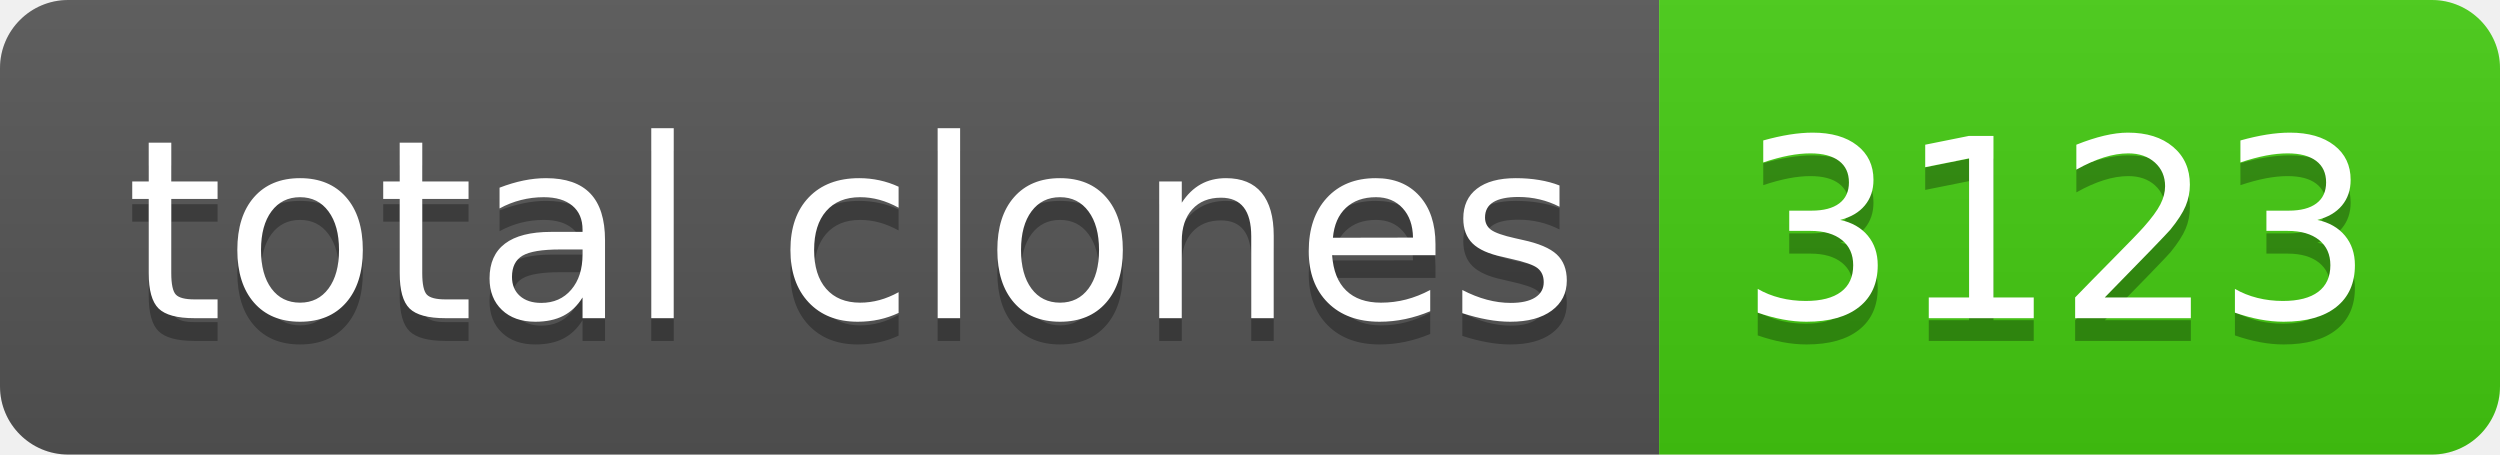
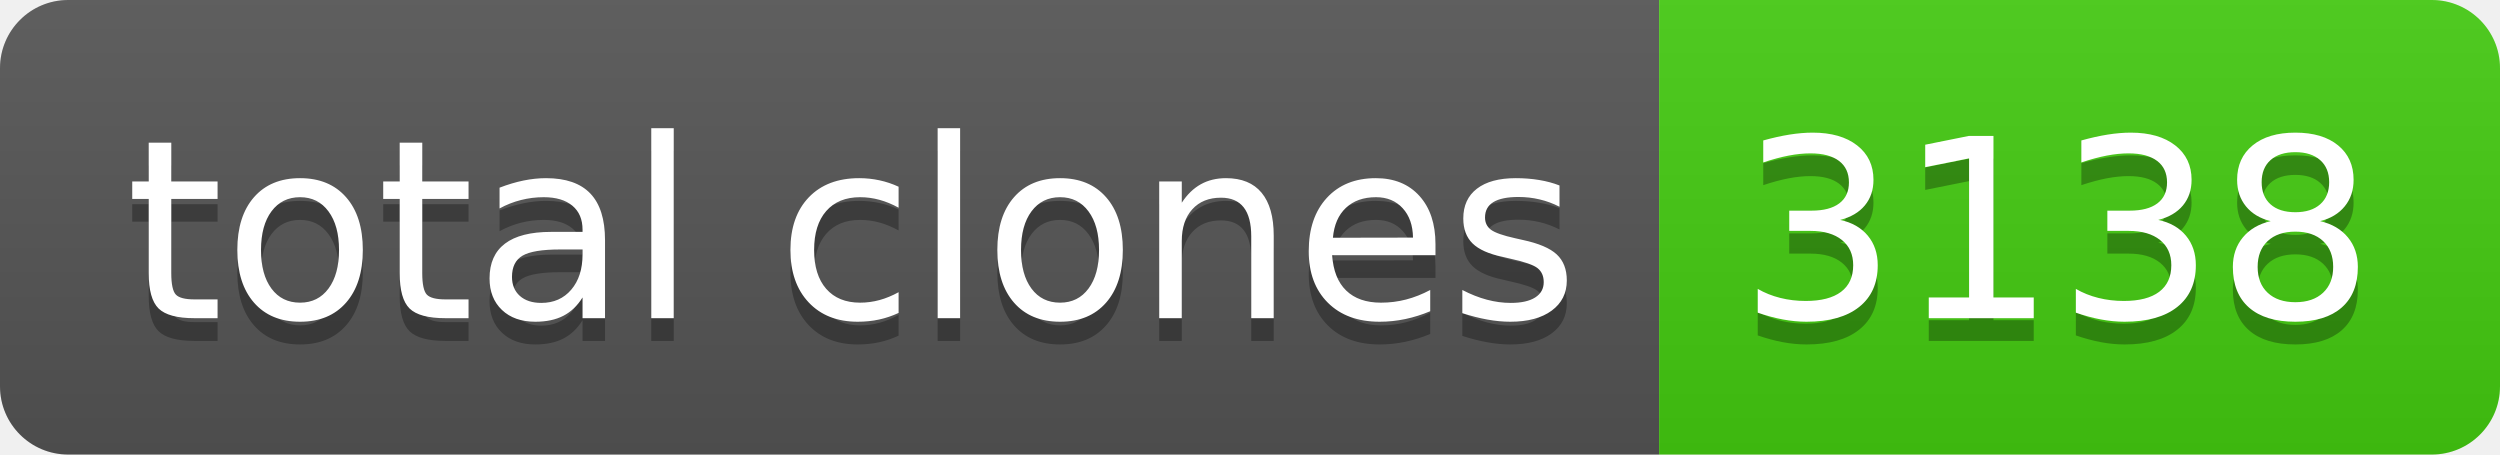
- <svg xmlns="http://www.w3.org/2000/svg" width="110" height="20" role="img" aria-label="total clones: 3123">
+ <svg xmlns="http://www.w3.org/2000/svg" width="110" height="20" role="img" aria-label="total clones: 3138">
  <linearGradient id="s" x2="0" y2="100%">
    <stop offset="0" stop-color="#bbb" stop-opacity=".1" />
    <stop offset="1" stop-opacity=".1" />
  </linearGradient>
  <clipPath id="r">
    <rect width="110" height="20" rx="3" fill="#fff" />
  </clipPath>
  <g clip-path="url(#r)">
    <rect width="73" height="20" fill="#555" />
    <rect x="73" width="37" height="20" fill="#4c1" />
    <rect width="110" height="20" fill="url(#s)" />
  </g>
  <g fill="#fff" text-anchor="middle" font-family="Verdana,Geneva,DejaVu Sans,sans-serif" text-rendering="geometricPrecision" font-size="110">
    <text aria-hidden="true" x="375" y="150" fill="#010101" fill-opacity=".3" transform="scale(.1)" textLength="630">total clones</text>
    <text x="375" y="140" transform="scale(.1)" fill="#fff" textLength="630">total clones</text>
-     <text aria-hidden="true" x="905" y="150" fill="#010101" fill-opacity=".3" transform="scale(.1)" textLength="270">3123</text>
-     <text x="905" y="140" transform="scale(.1)" fill="#fff" textLength="270">3123</text>
+     <text aria-hidden="true" x="905" y="150" fill="#010101" fill-opacity=".3" transform="scale(.1)" textLength="270">3138</text>
+     <text x="905" y="140" transform="scale(.1)" fill="#fff" textLength="270">3138</text>
  </g>
</svg>
